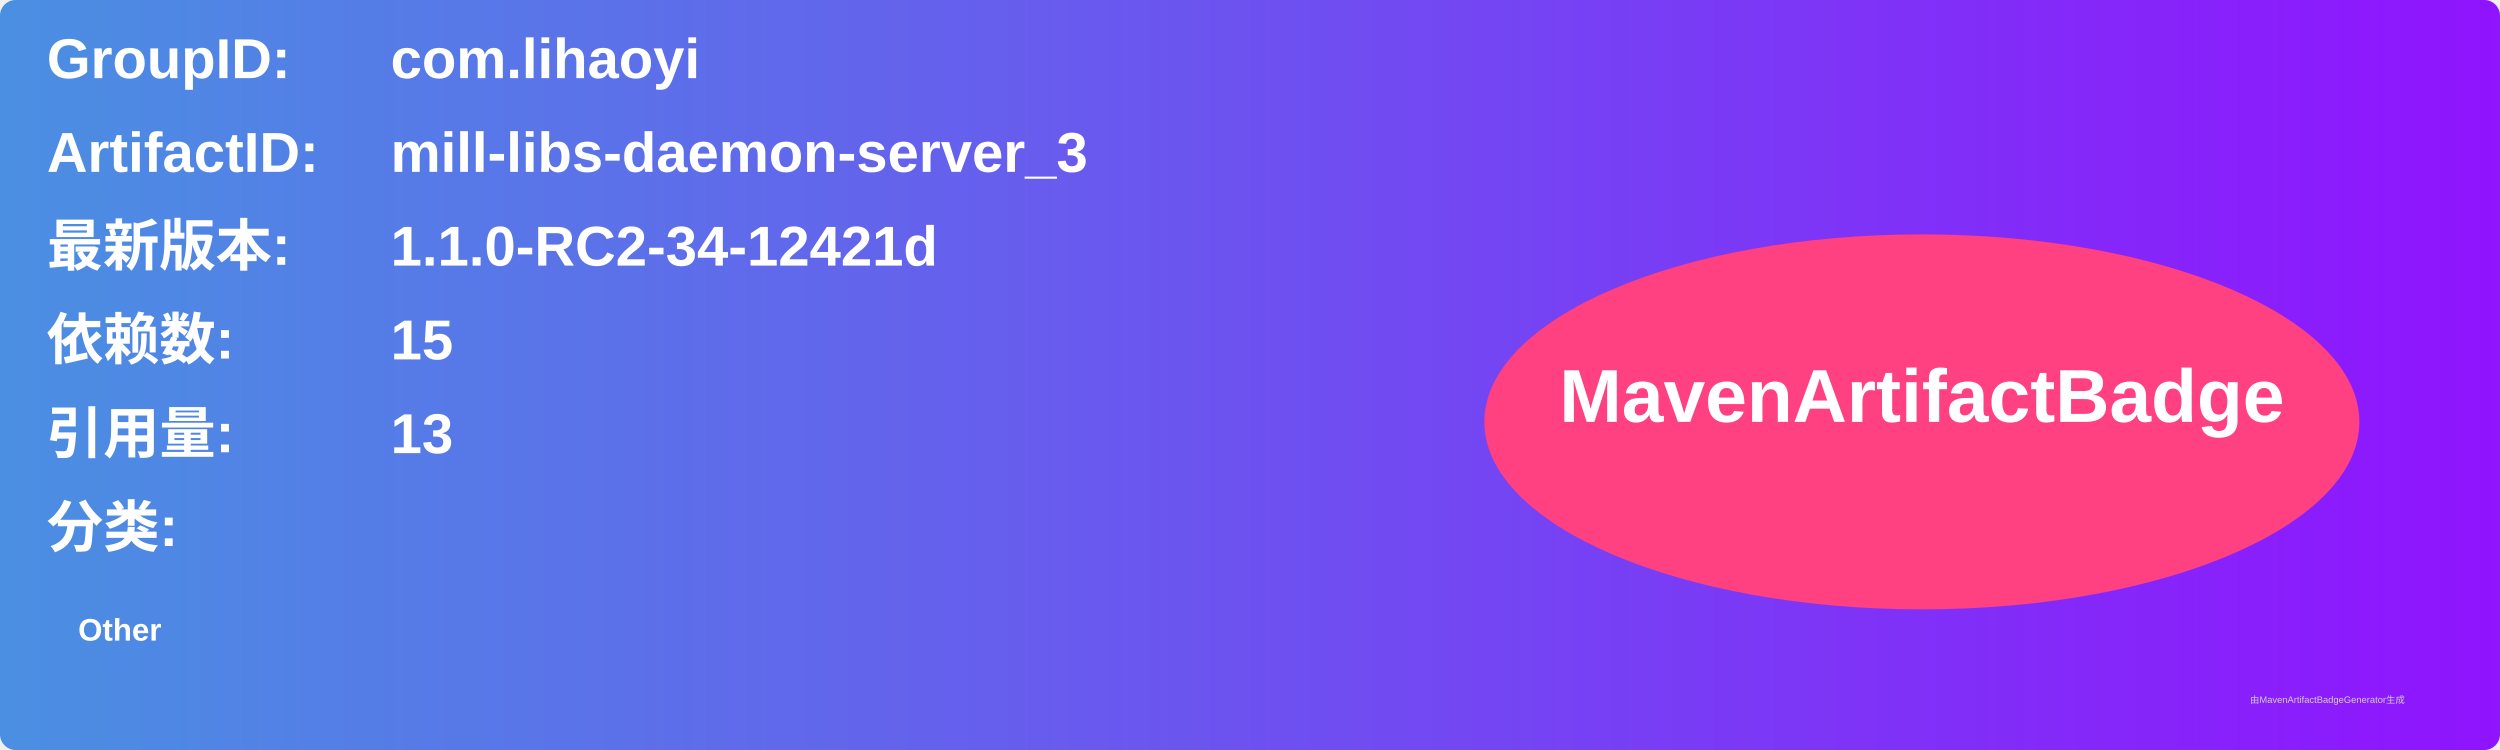
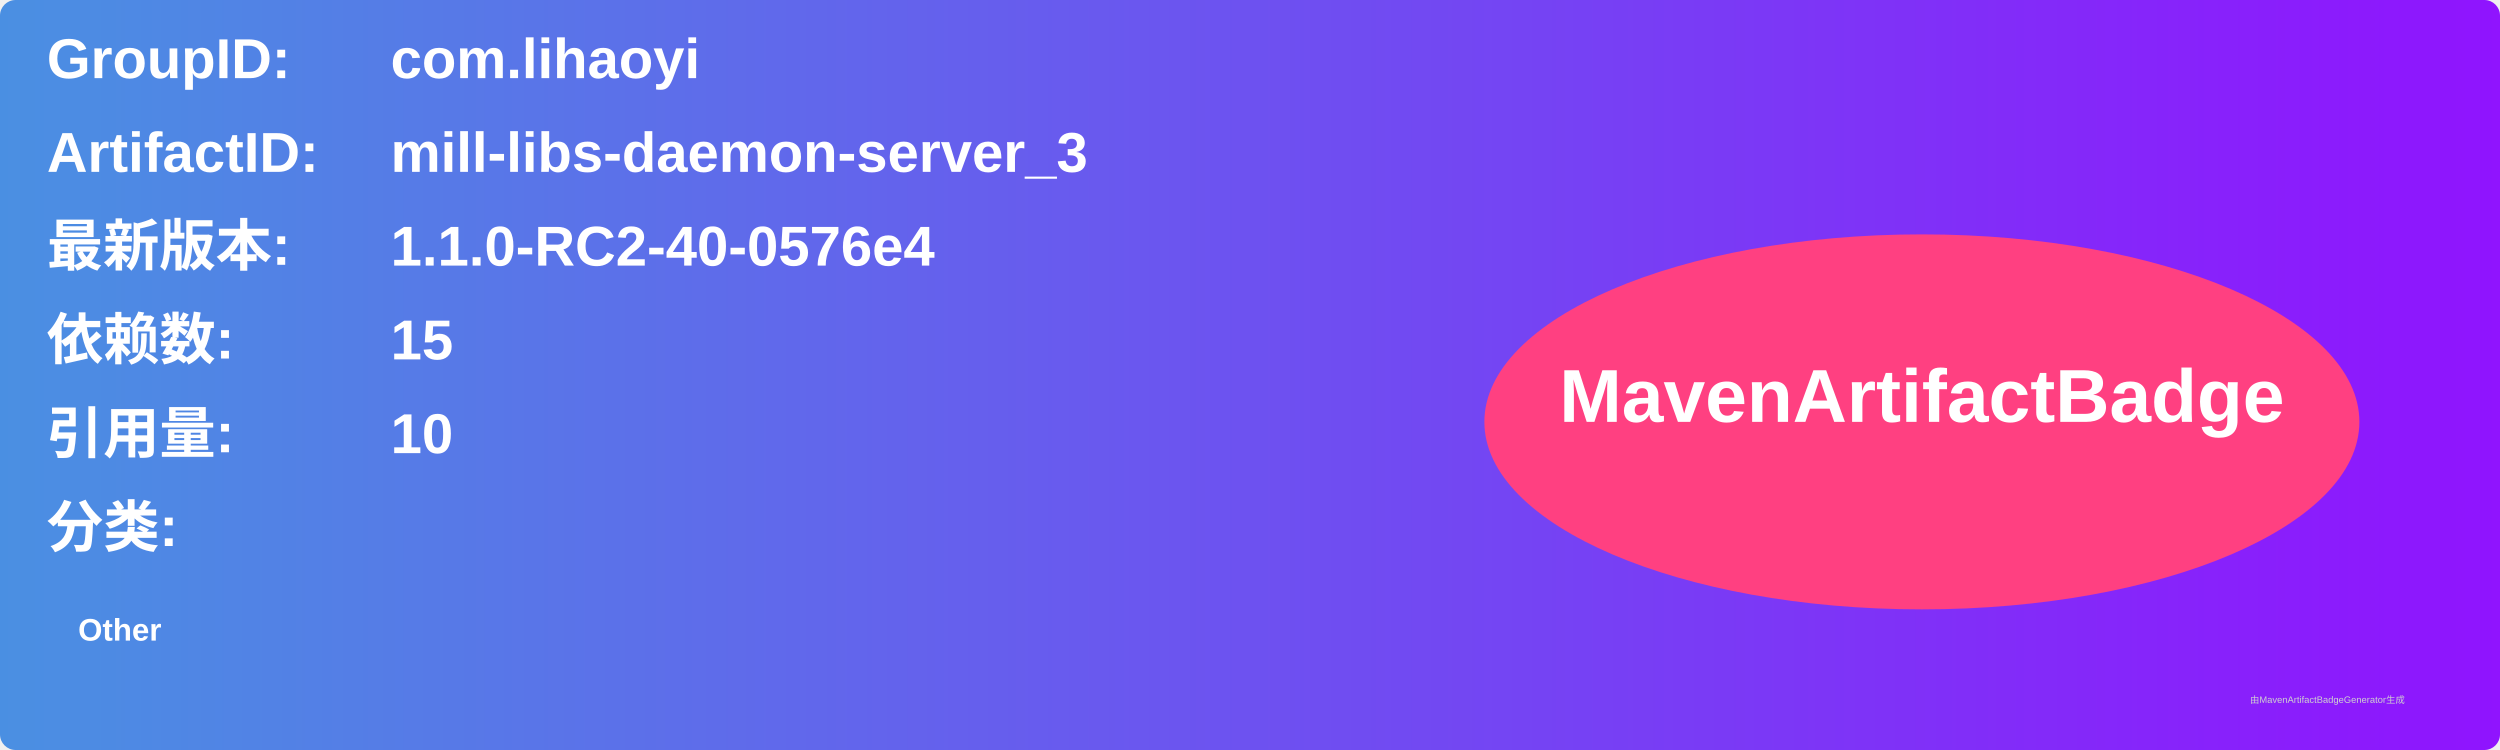
<svg xmlns="http://www.w3.org/2000/svg" width="800" height="240" viewBox="0 0 800 240">
  <linearGradient id="grad" x1="0%" y1="0%" x2="100%" y2="0%">
    <stop offset="0%" stop-color="#4a90e2" />
    <stop offset="100%" stop-color="#9013fe" />
  </linearGradient>
  <rect width="100%" height="100%" rx="5" ry="5" fill="url(#grad)" />
  <g transform="translate(15, 15)">
    <text x="0" y="10" font-family="Arial" font-size="18" fill="white" font-weight="bold" width="260">GroupID:</text>
    <text x="110" y="10" font-family="Arial" font-size="18" fill="white" font-weight="bold" width="460">com.lihaoyi</text>
    <text x="0" y="40" font-family="Arial" font-size="18" fill="white" font-weight="bold" width="260">ArtifactID:</text>
    <text x="110" y="40" font-family="Arial" font-size="18" fill="white" font-weight="bold" width="460">mill-libs-daemon-server_3</text>
    <text x="0" y="70" font-family="Arial" font-size="18" fill="white" font-weight="bold">最新版本:</text>
    <text x="110" y="70" font-family="Arial" font-size="18" fill="white" font-weight="bold">
-       <tspan font-weight="bold">1.1.0-RC2-34-12421d</tspan>
+       <tspan font-weight="bold">1.1.0-RC2-40-0576e4</tspan>
    </text>
    <text x="0" y="100" font-family="Arial" font-size="18" fill="white" font-weight="bold">依赖数: </text>
    <text x="110" y="100" font-family="Arial" font-size="18" fill="white">
      <tspan font-weight="bold">15</tspan>
    </text>
    <text x="0" y="130" font-family="Arial" font-size="18" fill="white" font-weight="bold">引用量: </text>
    <text x="110" y="130" font-family="Arial" font-size="18" fill="white">
-       <tspan font-weight="bold">13</tspan>
+       <tspan font-weight="bold">10</tspan>
    </text>
    <text x="0" y="160" font-family="Arial" font-size="18" fill="white" font-weight="bold">分类:</text>
    <text x="10" y="190" font-family="Arial" font-size="10" fill="white">
      <tspan font-weight="bold">Other</tspan>
    </text>
    <ellipse cx="600" cy="120" rx="140" ry="60" fill="#ff4081" />
    <text x="600" y="120" text-anchor="middle" font-family="Arial" font-size="24" fill="white" font-weight="bold">MavenArtifactBadge</text>
  </g>
  <text x="720" y="225" font-family="Arial" font-size="3" fill="#d0d0d0">由MavenArtifactBadgeGenerator生成</text>
</svg>
